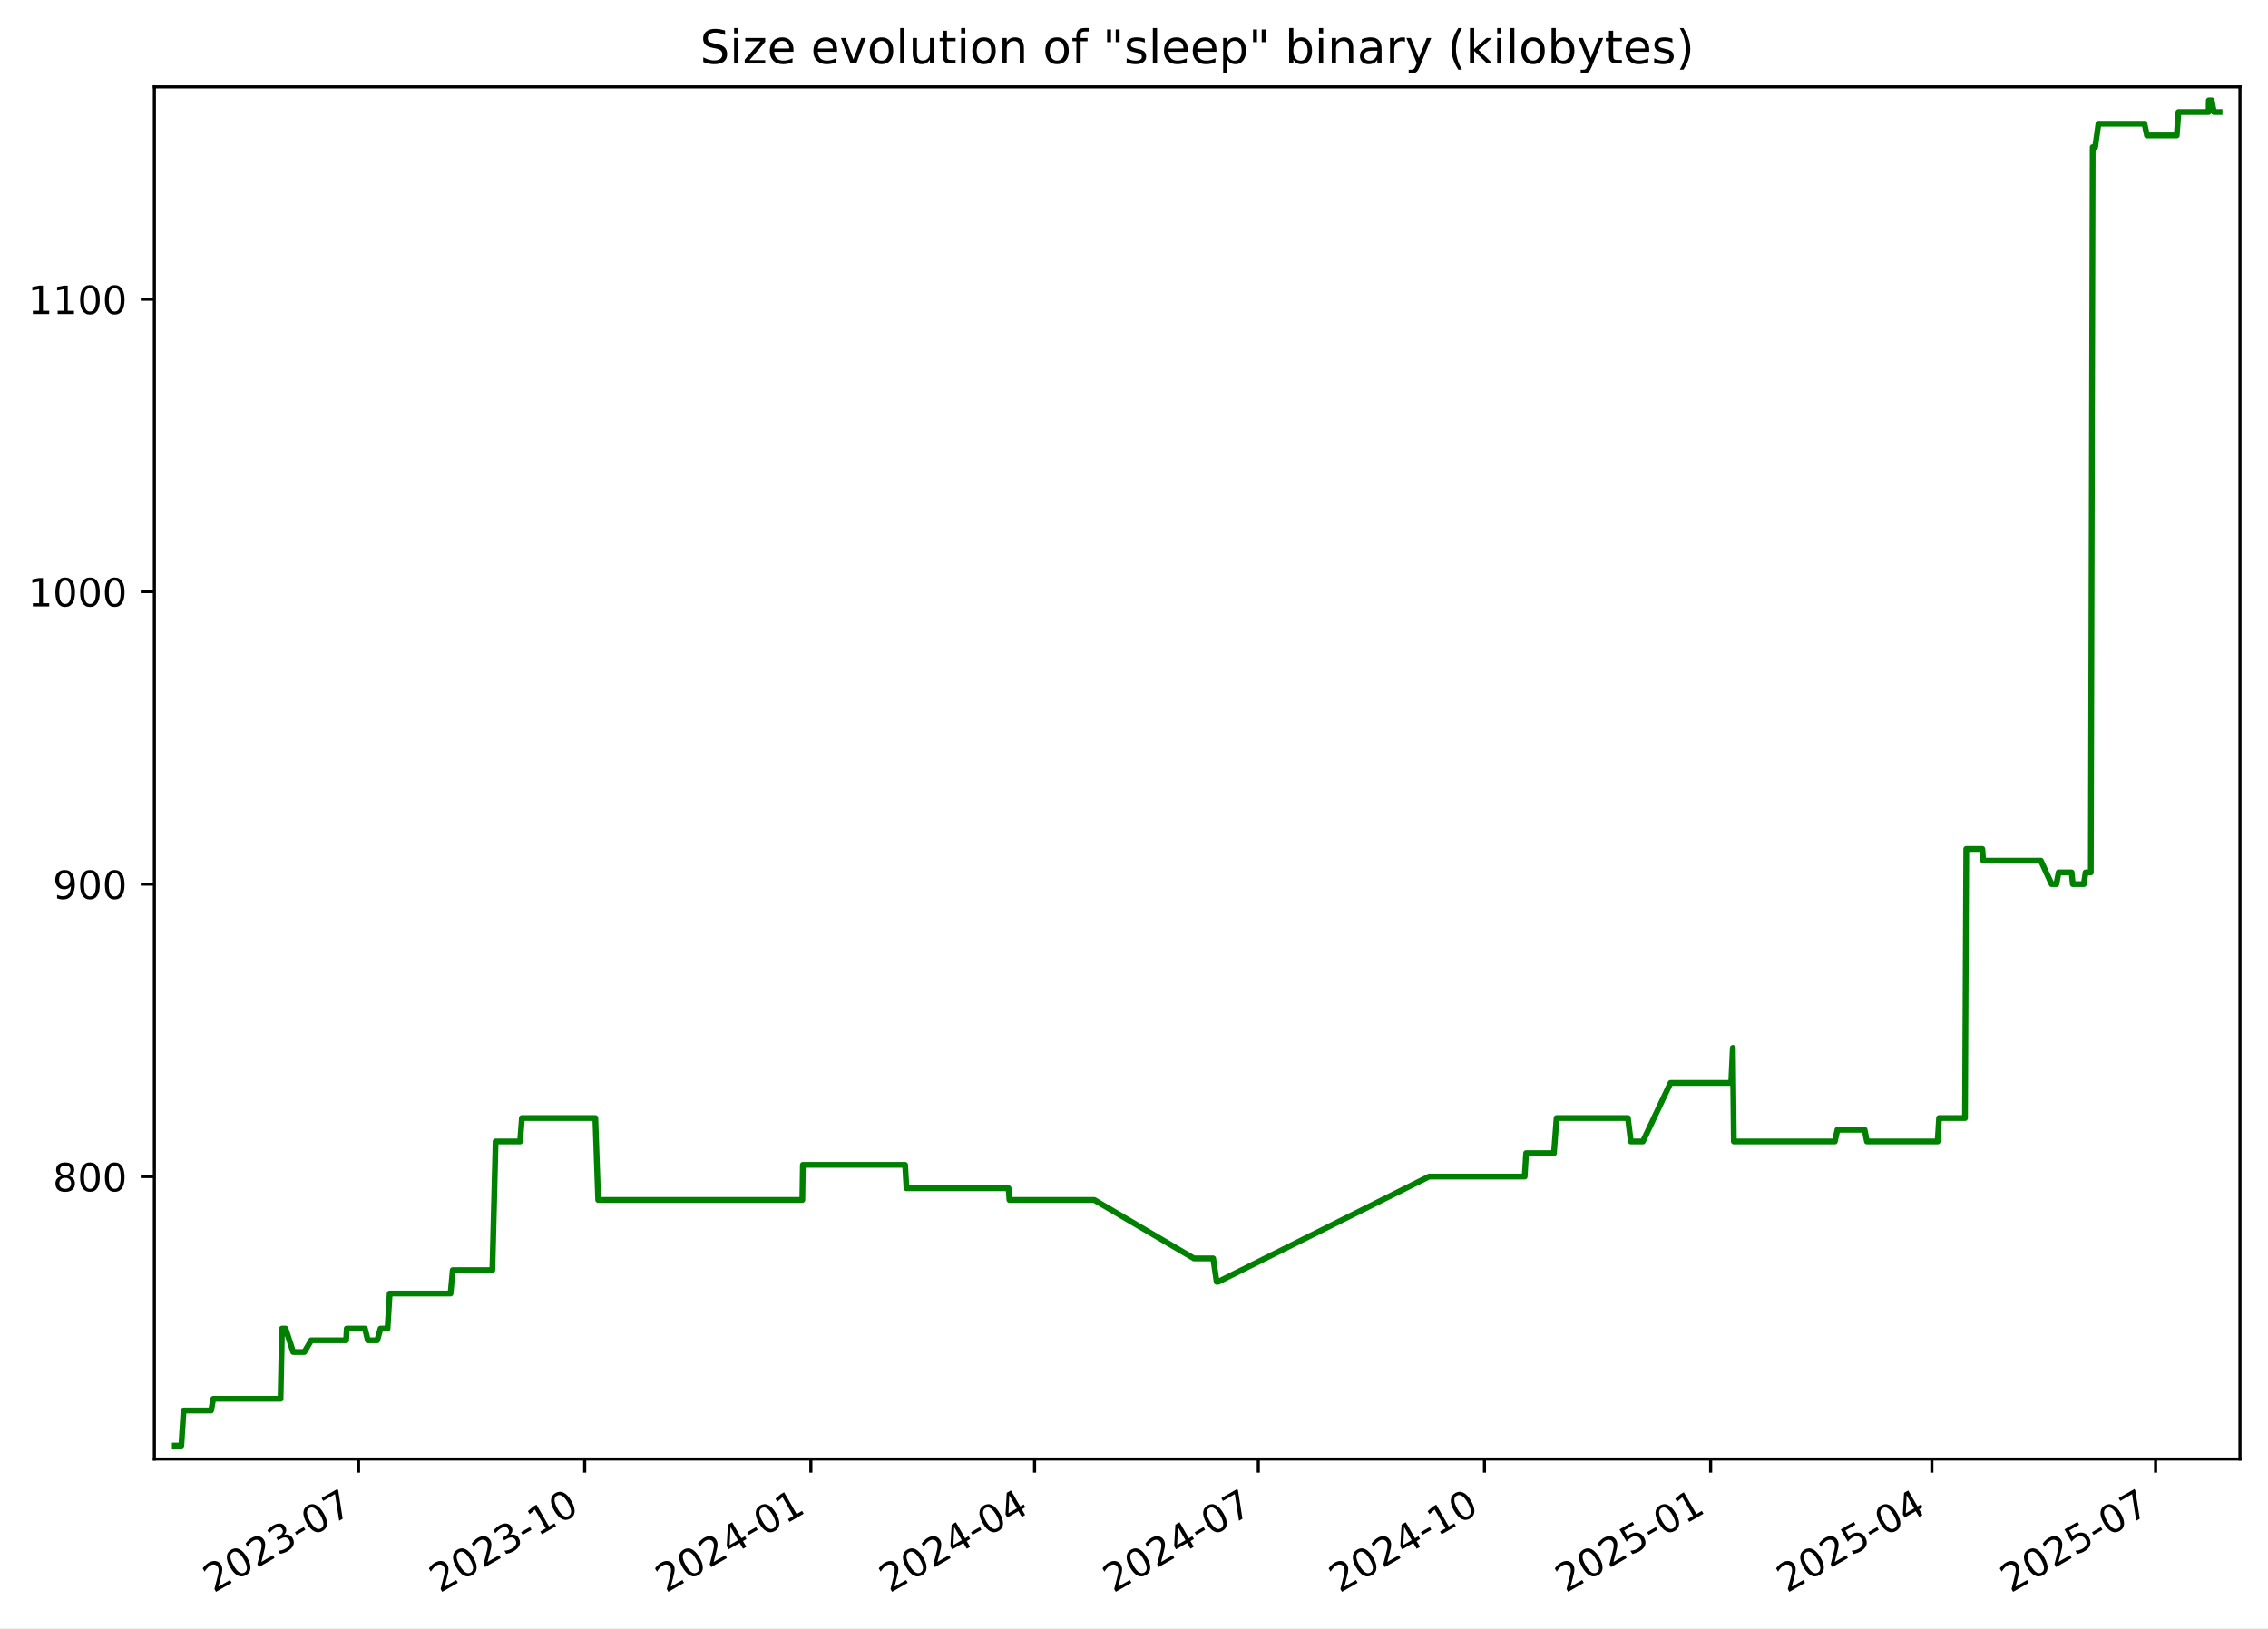
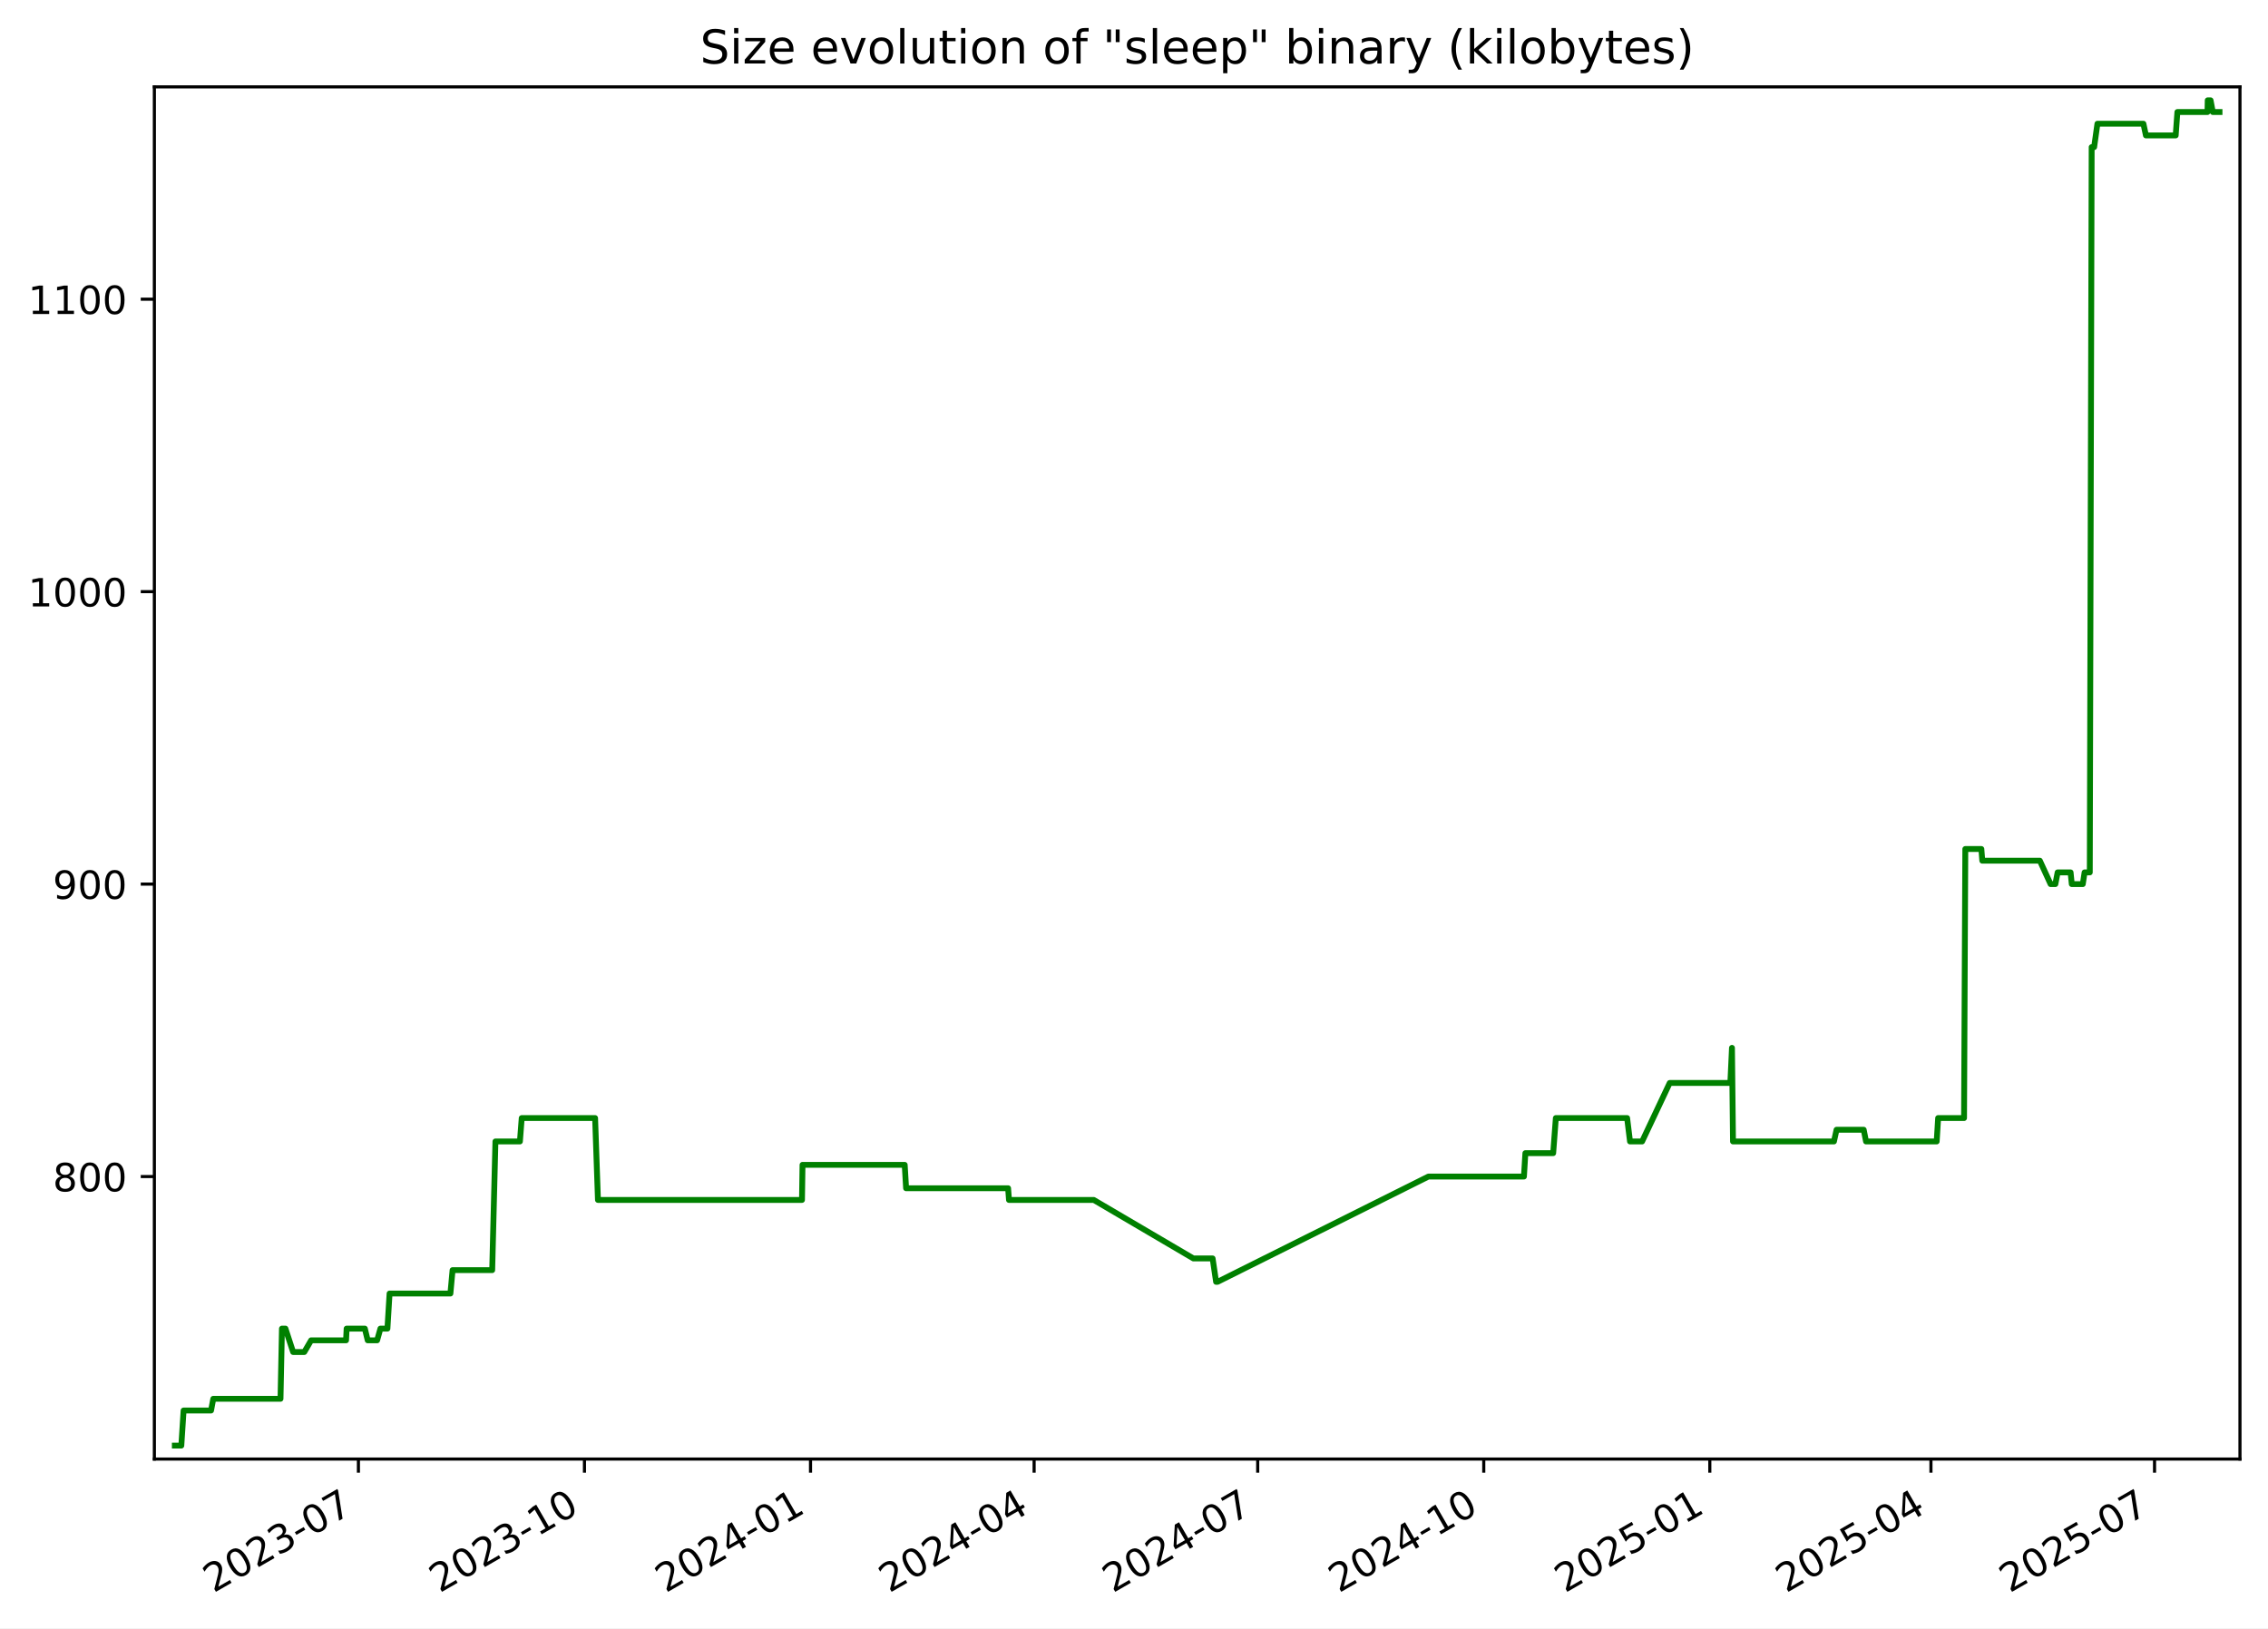
<svg xmlns="http://www.w3.org/2000/svg" xmlns:xlink="http://www.w3.org/1999/xlink" width="582.53pt" height="418.303pt" viewBox="0 0 582.53 418.303" version="1.1">
  <defs>
    <style type="text/css">*{stroke-linejoin: round; stroke-linecap: butt}</style>
  </defs>
  <g id="figure_1">
    <g id="patch_1">
      <path d="M -0 418.303  L 582.53 418.303  L 582.53 0  L -0 0  z " style="fill: #ffffff" />
    </g>
    <g id="axes_1">
      <g id="patch_2">
        <path d="M 39.65 374.83  L 575.33 374.83  L 575.33 22.318  L 39.65 22.318  z " style="fill: #ffffff" />
      </g>
      <g id="matplotlib.axis_1">
        <g id="xtick_1">
          <g id="line2d_1">
            <defs>
-               <path id="mbf05c1502e" d="M 0 0  L 0 3.5  " style="stroke: #000000; stroke-width: 0.8" />
+               <path id="m07ef9aa926" d="M 0 0  L 0 3.5  " style="stroke: #000000; stroke-width: 0.8" />
            </defs>
            <g>
-               <use xlink:href="#mbf05c1502e" x="92.083" y="374.83" style="stroke: #000000; stroke-width: 0.8" />
+               <use xlink:href="#m07ef9aa926" x="92.058" y="374.83" style="stroke: #000000; stroke-width: 0.8" />
            </g>
          </g>
          <g id="text_1">
-             <g transform="translate(54.85797 409.302) rotate(-30) scale(0.1 -0.1)">
+             <g transform="translate(54.83269 409.302) rotate(-30) scale(0.1 -0.1)">
              <defs>
                <path id="DejaVuSans-32" d="M 1228 531  L 3431 531  L 3431 0  L 469 0  L 469 531  Q 828 903 1448 1529  Q 2069 2156 2228 2338  Q 2531 2678 2651 2914  Q 2772 3150 2772 3378  Q 2772 3750 2511 3984  Q 2250 4219 1831 4219  Q 1534 4219 1204 4116  Q 875 4013 500 3803  L 500 4441  Q 881 4594 1212 4672  Q 1544 4750 1819 4750  Q 2544 4750 2975 4387  Q 3406 4025 3406 3419  Q 3406 3131 3298 2873  Q 3191 2616 2906 2266  Q 2828 2175 2409 1742  Q 1991 1309 1228 531  z " transform="scale(0.015625)" />
                <path id="DejaVuSans-30" d="M 2034 4250  Q 1547 4250 1301 3770  Q 1056 3291 1056 2328  Q 1056 1369 1301 889  Q 1547 409 2034 409  Q 2525 409 2770 889  Q 3016 1369 3016 2328  Q 3016 3291 2770 3770  Q 2525 4250 2034 4250  z M 2034 4750  Q 2819 4750 3233 4129  Q 3647 3509 3647 2328  Q 3647 1150 3233 529  Q 2819 -91 2034 -91  Q 1250 -91 836 529  Q 422 1150 422 2328  Q 422 3509 836 4129  Q 1250 4750 2034 4750  z " transform="scale(0.015625)" />
                <path id="DejaVuSans-33" d="M 2597 2516  Q 3050 2419 3304 2112  Q 3559 1806 3559 1356  Q 3559 666 3084 287  Q 2609 -91 1734 -91  Q 1441 -91 1130 -33  Q 819 25 488 141  L 488 750  Q 750 597 1062 519  Q 1375 441 1716 441  Q 2309 441 2620 675  Q 2931 909 2931 1356  Q 2931 1769 2642 2001  Q 2353 2234 1838 2234  L 1294 2234  L 1294 2753  L 1863 2753  Q 2328 2753 2575 2939  Q 2822 3125 2822 3475  Q 2822 3834 2567 4026  Q 2313 4219 1838 4219  Q 1578 4219 1281 4162  Q 984 4106 628 3988  L 628 4550  Q 988 4650 1302 4700  Q 1616 4750 1894 4750  Q 2613 4750 3031 4423  Q 3450 4097 3450 3541  Q 3450 3153 3228 2886  Q 3006 2619 2597 2516  z " transform="scale(0.015625)" />
                <path id="DejaVuSans-2d" d="M 313 2009  L 1997 2009  L 1997 1497  L 313 1497  L 313 2009  z " transform="scale(0.015625)" />
                <path id="DejaVuSans-37" d="M 525 4666  L 3525 4666  L 3525 4397  L 1831 0  L 1172 0  L 2766 4134  L 525 4134  L 525 4666  z " transform="scale(0.015625)" />
              </defs>
              <use xlink:href="#DejaVuSans-32" />
              <use xlink:href="#DejaVuSans-30" x="63.623" />
              <use xlink:href="#DejaVuSans-32" x="127.246" />
              <use xlink:href="#DejaVuSans-33" x="190.869" />
              <use xlink:href="#DejaVuSans-2d" x="254.492" />
              <use xlink:href="#DejaVuSans-30" x="290.576" />
              <use xlink:href="#DejaVuSans-37" x="354.199" />
            </g>
          </g>
        </g>
        <g id="xtick_2">
          <g id="line2d_2">
            <g>
-               <use xlink:href="#mbf05c1502e" x="150.175" y="374.83" style="stroke: #000000; stroke-width: 0.8" />
+               <use xlink:href="#m07ef9aa926" x="150.118" y="374.83" style="stroke: #000000; stroke-width: 0.8" />
            </g>
          </g>
          <g id="text_2">
-             <g transform="translate(112.9498 409.302) rotate(-30) scale(0.1 -0.1)">
+             <g transform="translate(112.8934 409.302) rotate(-30) scale(0.1 -0.1)">
              <defs>
                <path id="DejaVuSans-31" d="M 794 531  L 1825 531  L 1825 4091  L 703 3866  L 703 4441  L 1819 4666  L 2450 4666  L 2450 531  L 3481 531  L 3481 0  L 794 0  L 794 531  z " transform="scale(0.015625)" />
              </defs>
              <use xlink:href="#DejaVuSans-32" />
              <use xlink:href="#DejaVuSans-30" x="63.623" />
              <use xlink:href="#DejaVuSans-32" x="127.246" />
              <use xlink:href="#DejaVuSans-33" x="190.869" />
              <use xlink:href="#DejaVuSans-2d" x="254.492" />
              <use xlink:href="#DejaVuSans-31" x="290.576" />
              <use xlink:href="#DejaVuSans-30" x="354.199" />
            </g>
          </g>
        </g>
        <g id="xtick_3">
          <g id="line2d_3">
            <g>
-               <use xlink:href="#mbf05c1502e" x="208.266" y="374.83" style="stroke: #000000; stroke-width: 0.8" />
+               <use xlink:href="#m07ef9aa926" x="208.179" y="374.83" style="stroke: #000000; stroke-width: 0.8" />
            </g>
          </g>
          <g id="text_3">
-             <g transform="translate(171.0416 409.302) rotate(-30) scale(0.1 -0.1)">
+             <g transform="translate(170.9541 409.302) rotate(-30) scale(0.1 -0.1)">
              <defs>
                <path id="DejaVuSans-34" d="M 2419 4116  L 825 1625  L 2419 1625  L 2419 4116  z M 2253 4666  L 3047 4666  L 3047 1625  L 3713 1625  L 3713 1100  L 3047 1100  L 3047 0  L 2419 0  L 2419 1100  L 313 1100  L 313 1709  L 2253 4666  z " transform="scale(0.015625)" />
              </defs>
              <use xlink:href="#DejaVuSans-32" />
              <use xlink:href="#DejaVuSans-30" x="63.623" />
              <use xlink:href="#DejaVuSans-32" x="127.246" />
              <use xlink:href="#DejaVuSans-34" x="190.869" />
              <use xlink:href="#DejaVuSans-2d" x="254.492" />
              <use xlink:href="#DejaVuSans-30" x="290.576" />
              <use xlink:href="#DejaVuSans-31" x="354.199" />
            </g>
          </g>
        </g>
        <g id="xtick_4">
          <g id="line2d_4">
            <g>
-               <use xlink:href="#mbf05c1502e" x="265.727" y="374.83" style="stroke: #000000; stroke-width: 0.8" />
+               <use xlink:href="#m07ef9aa926" x="265.609" y="374.83" style="stroke: #000000; stroke-width: 0.8" />
            </g>
          </g>
          <g id="text_4">
-             <g transform="translate(228.502 409.302) rotate(-30) scale(0.1 -0.1)">
+             <g transform="translate(228.3837 409.302) rotate(-30) scale(0.1 -0.1)">
              <use xlink:href="#DejaVuSans-32" />
              <use xlink:href="#DejaVuSans-30" x="63.623" />
              <use xlink:href="#DejaVuSans-32" x="127.246" />
              <use xlink:href="#DejaVuSans-34" x="190.869" />
              <use xlink:href="#DejaVuSans-2d" x="254.492" />
              <use xlink:href="#DejaVuSans-30" x="290.576" />
              <use xlink:href="#DejaVuSans-34" x="354.199" />
            </g>
          </g>
        </g>
        <g id="xtick_5">
          <g id="line2d_5">
            <g>
-               <use xlink:href="#mbf05c1502e" x="323.187" y="374.83" style="stroke: #000000; stroke-width: 0.8" />
+               <use xlink:href="#m07ef9aa926" x="323.038" y="374.83" style="stroke: #000000; stroke-width: 0.8" />
            </g>
          </g>
          <g id="text_5">
-             <g transform="translate(285.9624 409.302) rotate(-30) scale(0.1 -0.1)">
+             <g transform="translate(285.8133 409.302) rotate(-30) scale(0.1 -0.1)">
              <use xlink:href="#DejaVuSans-32" />
              <use xlink:href="#DejaVuSans-30" x="63.623" />
              <use xlink:href="#DejaVuSans-32" x="127.246" />
              <use xlink:href="#DejaVuSans-34" x="190.869" />
              <use xlink:href="#DejaVuSans-2d" x="254.492" />
              <use xlink:href="#DejaVuSans-30" x="290.576" />
              <use xlink:href="#DejaVuSans-37" x="354.199" />
            </g>
          </g>
        </g>
        <g id="xtick_6">
          <g id="line2d_6">
            <g>
-               <use xlink:href="#mbf05c1502e" x="381.279" y="374.83" style="stroke: #000000; stroke-width: 0.8" />
+               <use xlink:href="#m07ef9aa926" x="381.099" y="374.83" style="stroke: #000000; stroke-width: 0.8" />
            </g>
          </g>
          <g id="text_6">
-             <g transform="translate(344.0542 409.302) rotate(-30) scale(0.1 -0.1)">
+             <g transform="translate(343.874 409.302) rotate(-30) scale(0.1 -0.1)">
              <use xlink:href="#DejaVuSans-32" />
              <use xlink:href="#DejaVuSans-30" x="63.623" />
              <use xlink:href="#DejaVuSans-32" x="127.246" />
              <use xlink:href="#DejaVuSans-34" x="190.869" />
              <use xlink:href="#DejaVuSans-2d" x="254.492" />
              <use xlink:href="#DejaVuSans-31" x="290.576" />
              <use xlink:href="#DejaVuSans-30" x="354.199" />
            </g>
          </g>
        </g>
        <g id="xtick_7">
          <g id="line2d_7">
            <g>
-               <use xlink:href="#mbf05c1502e" x="439.371" y="374.83" style="stroke: #000000; stroke-width: 0.8" />
+               <use xlink:href="#m07ef9aa926" x="439.16" y="374.83" style="stroke: #000000; stroke-width: 0.8" />
            </g>
          </g>
          <g id="text_7">
-             <g transform="translate(402.146 409.302) rotate(-30) scale(0.1 -0.1)">
+             <g transform="translate(401.9347 409.302) rotate(-30) scale(0.1 -0.1)">
              <defs>
                <path id="DejaVuSans-35" d="M 691 4666  L 3169 4666  L 3169 4134  L 1269 4134  L 1269 2991  Q 1406 3038 1543 3061  Q 1681 3084 1819 3084  Q 2600 3084 3056 2656  Q 3513 2228 3513 1497  Q 3513 744 3044 326  Q 2575 -91 1722 -91  Q 1428 -91 1123 -41  Q 819 9 494 109  L 494 744  Q 775 591 1075 516  Q 1375 441 1709 441  Q 2250 441 2565 725  Q 2881 1009 2881 1497  Q 2881 1984 2565 2268  Q 2250 2553 1709 2553  Q 1456 2553 1204 2497  Q 953 2441 691 2322  L 691 4666  z " transform="scale(0.015625)" />
              </defs>
              <use xlink:href="#DejaVuSans-32" />
              <use xlink:href="#DejaVuSans-30" x="63.623" />
              <use xlink:href="#DejaVuSans-32" x="127.246" />
              <use xlink:href="#DejaVuSans-35" x="190.869" />
              <use xlink:href="#DejaVuSans-2d" x="254.492" />
              <use xlink:href="#DejaVuSans-30" x="290.576" />
              <use xlink:href="#DejaVuSans-31" x="354.199" />
            </g>
          </g>
        </g>
        <g id="xtick_8">
          <g id="line2d_8">
            <g>
-               <use xlink:href="#mbf05c1502e" x="496.2" y="374.83" style="stroke: #000000; stroke-width: 0.8" />
+               <use xlink:href="#m07ef9aa926" x="495.958" y="374.83" style="stroke: #000000; stroke-width: 0.8" />
            </g>
          </g>
          <g id="text_8">
-             <g transform="translate(458.9749 409.302) rotate(-30) scale(0.1 -0.1)">
+             <g transform="translate(458.7332 409.302) rotate(-30) scale(0.1 -0.1)">
              <use xlink:href="#DejaVuSans-32" />
              <use xlink:href="#DejaVuSans-30" x="63.623" />
              <use xlink:href="#DejaVuSans-32" x="127.246" />
              <use xlink:href="#DejaVuSans-35" x="190.869" />
              <use xlink:href="#DejaVuSans-2d" x="254.492" />
              <use xlink:href="#DejaVuSans-30" x="290.576" />
              <use xlink:href="#DejaVuSans-34" x="354.199" />
            </g>
          </g>
        </g>
        <g id="xtick_9">
          <g id="line2d_9">
            <g>
-               <use xlink:href="#mbf05c1502e" x="553.66" y="374.83" style="stroke: #000000; stroke-width: 0.8" />
+               <use xlink:href="#m07ef9aa926" x="553.388" y="374.83" style="stroke: #000000; stroke-width: 0.8" />
            </g>
          </g>
          <g id="text_9">
-             <g transform="translate(516.4353 409.302) rotate(-30) scale(0.1 -0.1)">
+             <g transform="translate(516.1628 409.302) rotate(-30) scale(0.1 -0.1)">
              <use xlink:href="#DejaVuSans-32" />
              <use xlink:href="#DejaVuSans-30" x="63.623" />
              <use xlink:href="#DejaVuSans-32" x="127.246" />
              <use xlink:href="#DejaVuSans-35" x="190.869" />
              <use xlink:href="#DejaVuSans-2d" x="254.492" />
              <use xlink:href="#DejaVuSans-30" x="290.576" />
              <use xlink:href="#DejaVuSans-37" x="354.199" />
            </g>
          </g>
        </g>
      </g>
      <g id="matplotlib.axis_2">
        <g id="ytick_1">
          <g id="line2d_10">
            <defs>
-               <path id="me93345cfcd" d="M 0 0  L -3.5 0  " style="stroke: #000000; stroke-width: 0.8" />
+               <path id="m3dc98c9361" d="M 0 0  L -3.5 0  " style="stroke: #000000; stroke-width: 0.8" />
            </defs>
            <g>
-               <use xlink:href="#me93345cfcd" x="39.65" y="302.254" style="stroke: #000000; stroke-width: 0.8" />
+               <use xlink:href="#m3dc98c9361" x="39.65" y="302.254" style="stroke: #000000; stroke-width: 0.8" />
            </g>
          </g>
          <g id="text_10">
            <g transform="translate(13.5625 306.0533) scale(0.1 -0.1)">
              <defs>
                <path id="DejaVuSans-38" d="M 2034 2216  Q 1584 2216 1326 1975  Q 1069 1734 1069 1313  Q 1069 891 1326 650  Q 1584 409 2034 409  Q 2484 409 2743 651  Q 3003 894 3003 1313  Q 3003 1734 2745 1975  Q 2488 2216 2034 2216  z M 1403 2484  Q 997 2584 770 2862  Q 544 3141 544 3541  Q 544 4100 942 4425  Q 1341 4750 2034 4750  Q 2731 4750 3128 4425  Q 3525 4100 3525 3541  Q 3525 3141 3298 2862  Q 3072 2584 2669 2484  Q 3125 2378 3379 2068  Q 3634 1759 3634 1313  Q 3634 634 3220 271  Q 2806 -91 2034 -91  Q 1263 -91 848 271  Q 434 634 434 1313  Q 434 1759 690 2068  Q 947 2378 1403 2484  z M 1172 3481  Q 1172 3119 1398 2916  Q 1625 2713 2034 2713  Q 2441 2713 2670 2916  Q 2900 3119 2900 3481  Q 2900 3844 2670 4047  Q 2441 4250 2034 4250  Q 1625 4250 1398 4047  Q 1172 3844 1172 3481  z " transform="scale(0.015625)" />
              </defs>
              <use xlink:href="#DejaVuSans-38" />
              <use xlink:href="#DejaVuSans-30" x="63.623" />
              <use xlink:href="#DejaVuSans-30" x="127.246" />
            </g>
          </g>
        </g>
        <g id="ytick_2">
          <g id="line2d_11">
            <g>
-               <use xlink:href="#me93345cfcd" x="39.65" y="227.124" style="stroke: #000000; stroke-width: 0.8" />
+               <use xlink:href="#m3dc98c9361" x="39.65" y="227.124" style="stroke: #000000; stroke-width: 0.8" />
            </g>
          </g>
          <g id="text_11">
            <g transform="translate(13.5625 230.9229) scale(0.1 -0.1)">
              <defs>
                <path id="DejaVuSans-39" d="M 703 97  L 703 672  Q 941 559 1184 500  Q 1428 441 1663 441  Q 2288 441 2617 861  Q 2947 1281 2994 2138  Q 2813 1869 2534 1725  Q 2256 1581 1919 1581  Q 1219 1581 811 2004  Q 403 2428 403 3163  Q 403 3881 828 4315  Q 1253 4750 1959 4750  Q 2769 4750 3195 4129  Q 3622 3509 3622 2328  Q 3622 1225 3098 567  Q 2575 -91 1691 -91  Q 1453 -91 1209 -44  Q 966 3 703 97  z M 1959 2075  Q 2384 2075 2632 2365  Q 2881 2656 2881 3163  Q 2881 3666 2632 3958  Q 2384 4250 1959 4250  Q 1534 4250 1286 3958  Q 1038 3666 1038 3163  Q 1038 2656 1286 2365  Q 1534 2075 1959 2075  z " transform="scale(0.015625)" />
              </defs>
              <use xlink:href="#DejaVuSans-39" />
              <use xlink:href="#DejaVuSans-30" x="63.623" />
              <use xlink:href="#DejaVuSans-30" x="127.246" />
            </g>
          </g>
        </g>
        <g id="ytick_3">
          <g id="line2d_12">
            <g>
-               <use xlink:href="#me93345cfcd" x="39.65" y="151.993" style="stroke: #000000; stroke-width: 0.8" />
+               <use xlink:href="#m3dc98c9361" x="39.65" y="151.993" style="stroke: #000000; stroke-width: 0.8" />
            </g>
          </g>
          <g id="text_12">
            <g transform="translate(7.2 155.7925) scale(0.1 -0.1)">
              <use xlink:href="#DejaVuSans-31" />
              <use xlink:href="#DejaVuSans-30" x="63.623" />
              <use xlink:href="#DejaVuSans-30" x="127.246" />
              <use xlink:href="#DejaVuSans-30" x="190.869" />
            </g>
          </g>
        </g>
        <g id="ytick_4">
          <g id="line2d_13">
            <g>
-               <use xlink:href="#me93345cfcd" x="39.65" y="76.863" style="stroke: #000000; stroke-width: 0.8" />
+               <use xlink:href="#m3dc98c9361" x="39.65" y="76.863" style="stroke: #000000; stroke-width: 0.8" />
            </g>
          </g>
          <g id="text_13">
            <g transform="translate(7.2 80.66204) scale(0.1 -0.1)">
              <use xlink:href="#DejaVuSans-31" />
              <use xlink:href="#DejaVuSans-31" x="63.623" />
              <use xlink:href="#DejaVuSans-30" x="127.246" />
              <use xlink:href="#DejaVuSans-30" x="190.869" />
            </g>
          </g>
        </g>
      </g>
      <g id="line2d_14">
-         <path d="M 44.902 371.374  L 46.573 371.374  L 47.158 362.358  L 54.215 362.358  L 54.783 359.353  L 72.062 359.353  L 72.432 341.322  L 73.334 341.322  L 75.302 347.332  L 78.178 347.332  L 79.932 344.327  L 88.91 344.327  L 89.054 341.322  L 93.738 341.322  L 94.47 344.327  L 96.89 344.327  L 97.737 341.322  L 99.54 341.322  L 100.09 332.306  L 115.724 332.306  L 116.279 326.296  L 126.463 326.296  L 127.295 293.238  L 133.587 293.238  L 134.051 287.228  L 152.909 287.228  L 153.641 308.265  L 206.075 308.265  L 206.211 299.249  L 232.473 299.249  L 232.827 305.259  L 259.046 305.259  L 259.27 308.265  L 281.059 308.265  L 306.651 323.291  L 311.604 323.291  L 312.493 329.301  L 312.878 329.301  L 367.062 302.254  L 391.607 302.254  L 391.975 296.244  L 399.122 296.244  L 399.805 287.228  L 418.124 287.228  L 418.866 293.238  L 421.974 293.238  L 429.067 278.212  L 444.647 278.212  L 445.068 269.197  L 445.333 293.238  L 471.276 293.238  L 471.939 290.233  L 478.922 290.233  L 479.516 293.238  L 497.677 293.238  L 498.049 287.228  L 504.709 287.228  L 505.03 218.108  L 509.155 218.108  L 509.394 221.113  L 524.187 221.113  L 526.946 227.124  L 528.176 227.124  L 528.756 224.118  L 532.09 224.118  L 532.393 227.124  L 535.225 227.124  L 535.682 224.118  L 537.022 224.118  L 537.502 37.795  L 538.139 37.795  L 538.982 31.785  L 550.801 31.785  L 551.446 34.79  L 559.098 34.79  L 559.532 28.779  L 567.267 28.779  L 567.328 25.774  L 568.064 25.774  L 568.63 28.779  L 570.078 28.779  L 570.078 28.779  " clip-path="url(#p0281ed3ea9)" style="fill: none; stroke: #008000; stroke-width: 1.5; stroke-linecap: square" />
+         <path d="M 44.902 371.374  L 46.572 371.374  L 47.157 362.358  L 54.21 362.358  L 54.778 359.353  L 72.047 359.353  L 72.417 341.322  L 73.319 341.322  L 75.286 347.332  L 78.16 347.332  L 79.913 344.327  L 88.887 344.327  L 89.03 341.322  L 93.712 341.322  L 94.444 344.327  L 96.862 344.327  L 97.709 341.322  L 99.51 341.322  L 100.06 332.306  L 115.686 332.306  L 116.24 326.296  L 126.42 326.296  L 127.251 293.238  L 133.54 293.238  L 134.003 287.228  L 152.851 287.228  L 153.583 308.265  L 205.989 308.265  L 206.125 299.249  L 232.372 299.249  L 232.727 305.259  L 258.931 305.259  L 259.155 308.265  L 280.932 308.265  L 306.511 323.291  L 311.461 323.291  L 312.35 329.301  L 312.734 329.301  L 366.89 302.254  L 391.421 302.254  L 391.789 296.244  L 398.933 296.244  L 399.615 287.228  L 417.924 287.228  L 418.665 293.238  L 421.772 293.238  L 428.861 278.212  L 444.433 278.212  L 444.853 269.197  L 445.118 293.238  L 471.048 293.238  L 471.71 290.233  L 478.69 290.233  L 479.284 293.238  L 497.434 293.238  L 497.806 287.228  L 504.463 287.228  L 504.784 218.108  L 508.907 218.108  L 509.145 221.113  L 523.93 221.113  L 526.688 227.124  L 527.917 227.124  L 528.497 224.118  L 531.829 224.118  L 532.132 227.124  L 534.962 227.124  L 535.419 224.118  L 536.759 224.118  L 537.238 37.795  L 537.875 37.795  L 538.718 31.785  L 550.53 31.785  L 551.174 34.79  L 558.823 34.79  L 559.256 28.779  L 566.988 28.779  L 567.048 25.774  L 567.784 25.774  L 568.35 28.779  L 570.078 28.779  L 570.078 28.779  " clip-path="url(#paa9869b885)" style="fill: none; stroke: #008000; stroke-width: 1.5; stroke-linecap: square" />
      </g>
      <g id="patch_3">
        <path d="M 39.65 374.83  L 39.65 22.318  " style="fill: none; stroke: #000000; stroke-width: 0.8; stroke-linejoin: miter; stroke-linecap: square" />
      </g>
      <g id="patch_4">
        <path d="M 575.33 374.83  L 575.33 22.318  " style="fill: none; stroke: #000000; stroke-width: 0.8; stroke-linejoin: miter; stroke-linecap: square" />
      </g>
      <g id="patch_5">
        <path d="M 39.65 374.83  L 575.33 374.83  " style="fill: none; stroke: #000000; stroke-width: 0.8; stroke-linejoin: miter; stroke-linecap: square" />
      </g>
      <g id="patch_6">
        <path d="M 39.65 22.318  L 575.33 22.318  " style="fill: none; stroke: #000000; stroke-width: 0.8; stroke-linejoin: miter; stroke-linecap: square" />
      </g>
      <g id="text_14">
        <g transform="translate(179.8091 16.31812) scale(0.12 -0.12)">
          <defs>
            <path id="DejaVuSans-53" d="M 3425 4513  L 3425 3897  Q 3066 4069 2747 4153  Q 2428 4238 2131 4238  Q 1616 4238 1336 4038  Q 1056 3838 1056 3469  Q 1056 3159 1242 3001  Q 1428 2844 1947 2747  L 2328 2669  Q 3034 2534 3370 2195  Q 3706 1856 3706 1288  Q 3706 609 3251 259  Q 2797 -91 1919 -91  Q 1588 -91 1214 -16  Q 841 59 441 206  L 441 856  Q 825 641 1194 531  Q 1563 422 1919 422  Q 2459 422 2753 634  Q 3047 847 3047 1241  Q 3047 1584 2836 1778  Q 2625 1972 2144 2069  L 1759 2144  Q 1053 2284 737 2584  Q 422 2884 422 3419  Q 422 4038 858 4394  Q 1294 4750 2059 4750  Q 2388 4750 2728 4690  Q 3069 4631 3425 4513  z " transform="scale(0.015625)" />
            <path id="DejaVuSans-69" d="M 603 3500  L 1178 3500  L 1178 0  L 603 0  L 603 3500  z M 603 4863  L 1178 4863  L 1178 4134  L 603 4134  L 603 4863  z " transform="scale(0.015625)" />
            <path id="DejaVuSans-7a" d="M 353 3500  L 3084 3500  L 3084 2975  L 922 459  L 3084 459  L 3084 0  L 275 0  L 275 525  L 2438 3041  L 353 3041  L 353 3500  z " transform="scale(0.015625)" />
            <path id="DejaVuSans-65" d="M 3597 1894  L 3597 1613  L 953 1613  Q 991 1019 1311 708  Q 1631 397 2203 397  Q 2534 397 2845 478  Q 3156 559 3463 722  L 3463 178  Q 3153 47 2828 -22  Q 2503 -91 2169 -91  Q 1331 -91 842 396  Q 353 884 353 1716  Q 353 2575 817 3079  Q 1281 3584 2069 3584  Q 2775 3584 3186 3129  Q 3597 2675 3597 1894  z M 3022 2063  Q 3016 2534 2758 2815  Q 2500 3097 2075 3097  Q 1594 3097 1305 2825  Q 1016 2553 972 2059  L 3022 2063  z " transform="scale(0.015625)" />
            <path id="DejaVuSans-20" transform="scale(0.015625)" />
            <path id="DejaVuSans-76" d="M 191 3500  L 800 3500  L 1894 563  L 2988 3500  L 3597 3500  L 2284 0  L 1503 0  L 191 3500  z " transform="scale(0.015625)" />
            <path id="DejaVuSans-6f" d="M 1959 3097  Q 1497 3097 1228 2736  Q 959 2375 959 1747  Q 959 1119 1226 758  Q 1494 397 1959 397  Q 2419 397 2687 759  Q 2956 1122 2956 1747  Q 2956 2369 2687 2733  Q 2419 3097 1959 3097  z M 1959 3584  Q 2709 3584 3137 3096  Q 3566 2609 3566 1747  Q 3566 888 3137 398  Q 2709 -91 1959 -91  Q 1206 -91 779 398  Q 353 888 353 1747  Q 353 2609 779 3096  Q 1206 3584 1959 3584  z " transform="scale(0.015625)" />
            <path id="DejaVuSans-6c" d="M 603 4863  L 1178 4863  L 1178 0  L 603 0  L 603 4863  z " transform="scale(0.015625)" />
            <path id="DejaVuSans-75" d="M 544 1381  L 544 3500  L 1119 3500  L 1119 1403  Q 1119 906 1312 657  Q 1506 409 1894 409  Q 2359 409 2629 706  Q 2900 1003 2900 1516  L 2900 3500  L 3475 3500  L 3475 0  L 2900 0  L 2900 538  Q 2691 219 2414 64  Q 2138 -91 1772 -91  Q 1169 -91 856 284  Q 544 659 544 1381  z M 1991 3584  L 1991 3584  z " transform="scale(0.015625)" />
            <path id="DejaVuSans-74" d="M 1172 4494  L 1172 3500  L 2356 3500  L 2356 3053  L 1172 3053  L 1172 1153  Q 1172 725 1289 603  Q 1406 481 1766 481  L 2356 481  L 2356 0  L 1766 0  Q 1100 0 847 248  Q 594 497 594 1153  L 594 3053  L 172 3053  L 172 3500  L 594 3500  L 594 4494  L 1172 4494  z " transform="scale(0.015625)" />
            <path id="DejaVuSans-6e" d="M 3513 2113  L 3513 0  L 2938 0  L 2938 2094  Q 2938 2591 2744 2837  Q 2550 3084 2163 3084  Q 1697 3084 1428 2787  Q 1159 2491 1159 1978  L 1159 0  L 581 0  L 581 3500  L 1159 3500  L 1159 2956  Q 1366 3272 1645 3428  Q 1925 3584 2291 3584  Q 2894 3584 3203 3211  Q 3513 2838 3513 2113  z " transform="scale(0.015625)" />
            <path id="DejaVuSans-66" d="M 2375 4863  L 2375 4384  L 1825 4384  Q 1516 4384 1395 4259  Q 1275 4134 1275 3809  L 1275 3500  L 2222 3500  L 2222 3053  L 1275 3053  L 1275 0  L 697 0  L 697 3053  L 147 3053  L 147 3500  L 697 3500  L 697 3744  Q 697 4328 969 4595  Q 1241 4863 1831 4863  L 2375 4863  z " transform="scale(0.015625)" />
            <path id="DejaVuSans-22" d="M 1147 4666  L 1147 2931  L 616 2931  L 616 4666  L 1147 4666  z M 2328 4666  L 2328 2931  L 1797 2931  L 1797 4666  L 2328 4666  z " transform="scale(0.015625)" />
            <path id="DejaVuSans-73" d="M 2834 3397  L 2834 2853  Q 2591 2978 2328 3040  Q 2066 3103 1784 3103  Q 1356 3103 1142 2972  Q 928 2841 928 2578  Q 928 2378 1081 2264  Q 1234 2150 1697 2047  L 1894 2003  Q 2506 1872 2764 1633  Q 3022 1394 3022 966  Q 3022 478 2636 193  Q 2250 -91 1575 -91  Q 1294 -91 989 -36  Q 684 19 347 128  L 347 722  Q 666 556 975 473  Q 1284 391 1588 391  Q 1994 391 2212 530  Q 2431 669 2431 922  Q 2431 1156 2273 1281  Q 2116 1406 1581 1522  L 1381 1569  Q 847 1681 609 1914  Q 372 2147 372 2553  Q 372 3047 722 3315  Q 1072 3584 1716 3584  Q 2034 3584 2315 3537  Q 2597 3491 2834 3397  z " transform="scale(0.015625)" />
            <path id="DejaVuSans-70" d="M 1159 525  L 1159 -1331  L 581 -1331  L 581 3500  L 1159 3500  L 1159 2969  Q 1341 3281 1617 3432  Q 1894 3584 2278 3584  Q 2916 3584 3314 3078  Q 3713 2572 3713 1747  Q 3713 922 3314 415  Q 2916 -91 2278 -91  Q 1894 -91 1617 61  Q 1341 213 1159 525  z M 3116 1747  Q 3116 2381 2855 2742  Q 2594 3103 2138 3103  Q 1681 3103 1420 2742  Q 1159 2381 1159 1747  Q 1159 1113 1420 752  Q 1681 391 2138 391  Q 2594 391 2855 752  Q 3116 1113 3116 1747  z " transform="scale(0.015625)" />
            <path id="DejaVuSans-62" d="M 3116 1747  Q 3116 2381 2855 2742  Q 2594 3103 2138 3103  Q 1681 3103 1420 2742  Q 1159 2381 1159 1747  Q 1159 1113 1420 752  Q 1681 391 2138 391  Q 2594 391 2855 752  Q 3116 1113 3116 1747  z M 1159 2969  Q 1341 3281 1617 3432  Q 1894 3584 2278 3584  Q 2916 3584 3314 3078  Q 3713 2572 3713 1747  Q 3713 922 3314 415  Q 2916 -91 2278 -91  Q 1894 -91 1617 61  Q 1341 213 1159 525  L 1159 0  L 581 0  L 581 4863  L 1159 4863  L 1159 2969  z " transform="scale(0.015625)" />
            <path id="DejaVuSans-61" d="M 2194 1759  Q 1497 1759 1228 1600  Q 959 1441 959 1056  Q 959 750 1161 570  Q 1363 391 1709 391  Q 2188 391 2477 730  Q 2766 1069 2766 1631  L 2766 1759  L 2194 1759  z M 3341 1997  L 3341 0  L 2766 0  L 2766 531  Q 2569 213 2275 61  Q 1981 -91 1556 -91  Q 1019 -91 701 211  Q 384 513 384 1019  Q 384 1609 779 1909  Q 1175 2209 1959 2209  L 2766 2209  L 2766 2266  Q 2766 2663 2505 2880  Q 2244 3097 1772 3097  Q 1472 3097 1187 3025  Q 903 2953 641 2809  L 641 3341  Q 956 3463 1253 3523  Q 1550 3584 1831 3584  Q 2591 3584 2966 3190  Q 3341 2797 3341 1997  z " transform="scale(0.015625)" />
            <path id="DejaVuSans-72" d="M 2631 2963  Q 2534 3019 2420 3045  Q 2306 3072 2169 3072  Q 1681 3072 1420 2755  Q 1159 2438 1159 1844  L 1159 0  L 581 0  L 581 3500  L 1159 3500  L 1159 2956  Q 1341 3275 1631 3429  Q 1922 3584 2338 3584  Q 2397 3584 2469 3576  Q 2541 3569 2628 3553  L 2631 2963  z " transform="scale(0.015625)" />
            <path id="DejaVuSans-79" d="M 2059 -325  Q 1816 -950 1584 -1140  Q 1353 -1331 966 -1331  L 506 -1331  L 506 -850  L 844 -850  Q 1081 -850 1212 -737  Q 1344 -625 1503 -206  L 1606 56  L 191 3500  L 800 3500  L 1894 763  L 2988 3500  L 3597 3500  L 2059 -325  z " transform="scale(0.015625)" />
            <path id="DejaVuSans-28" d="M 1984 4856  Q 1566 4138 1362 3434  Q 1159 2731 1159 2009  Q 1159 1288 1364 580  Q 1569 -128 1984 -844  L 1484 -844  Q 1016 -109 783 600  Q 550 1309 550 2009  Q 550 2706 781 3412  Q 1013 4119 1484 4856  L 1984 4856  z " transform="scale(0.015625)" />
            <path id="DejaVuSans-6b" d="M 581 4863  L 1159 4863  L 1159 1991  L 2875 3500  L 3609 3500  L 1753 1863  L 3688 0  L 2938 0  L 1159 1709  L 1159 0  L 581 0  L 581 4863  z " transform="scale(0.015625)" />
            <path id="DejaVuSans-29" d="M 513 4856  L 1013 4856  Q 1481 4119 1714 3412  Q 1947 2706 1947 2009  Q 1947 1309 1714 600  Q 1481 -109 1013 -844  L 513 -844  Q 928 -128 1133 580  Q 1338 1288 1338 2009  Q 1338 2731 1133 3434  Q 928 4138 513 4856  z " transform="scale(0.015625)" />
          </defs>
          <use xlink:href="#DejaVuSans-53" />
          <use xlink:href="#DejaVuSans-69" x="63.477" />
          <use xlink:href="#DejaVuSans-7a" x="91.26" />
          <use xlink:href="#DejaVuSans-65" x="143.75" />
          <use xlink:href="#DejaVuSans-20" x="205.273" />
          <use xlink:href="#DejaVuSans-65" x="237.061" />
          <use xlink:href="#DejaVuSans-76" x="298.584" />
          <use xlink:href="#DejaVuSans-6f" x="357.764" />
          <use xlink:href="#DejaVuSans-6c" x="418.945" />
          <use xlink:href="#DejaVuSans-75" x="446.729" />
          <use xlink:href="#DejaVuSans-74" x="510.107" />
          <use xlink:href="#DejaVuSans-69" x="549.316" />
          <use xlink:href="#DejaVuSans-6f" x="577.1" />
          <use xlink:href="#DejaVuSans-6e" x="638.281" />
          <use xlink:href="#DejaVuSans-20" x="701.66" />
          <use xlink:href="#DejaVuSans-6f" x="733.447" />
          <use xlink:href="#DejaVuSans-66" x="794.629" />
          <use xlink:href="#DejaVuSans-20" x="829.834" />
          <use xlink:href="#DejaVuSans-22" x="861.621" />
          <use xlink:href="#DejaVuSans-73" x="907.617" />
          <use xlink:href="#DejaVuSans-6c" x="959.717" />
          <use xlink:href="#DejaVuSans-65" x="987.5" />
          <use xlink:href="#DejaVuSans-65" x="1049.023" />
          <use xlink:href="#DejaVuSans-70" x="1110.547" />
          <use xlink:href="#DejaVuSans-22" x="1174.023" />
          <use xlink:href="#DejaVuSans-20" x="1220.02" />
          <use xlink:href="#DejaVuSans-62" x="1251.807" />
          <use xlink:href="#DejaVuSans-69" x="1315.283" />
          <use xlink:href="#DejaVuSans-6e" x="1343.066" />
          <use xlink:href="#DejaVuSans-61" x="1406.445" />
          <use xlink:href="#DejaVuSans-72" x="1467.725" />
          <use xlink:href="#DejaVuSans-79" x="1508.838" />
          <use xlink:href="#DejaVuSans-20" x="1568.018" />
          <use xlink:href="#DejaVuSans-28" x="1599.805" />
          <use xlink:href="#DejaVuSans-6b" x="1638.818" />
          <use xlink:href="#DejaVuSans-69" x="1696.729" />
          <use xlink:href="#DejaVuSans-6c" x="1724.512" />
          <use xlink:href="#DejaVuSans-6f" x="1752.295" />
          <use xlink:href="#DejaVuSans-62" x="1813.477" />
          <use xlink:href="#DejaVuSans-79" x="1876.953" />
          <use xlink:href="#DejaVuSans-74" x="1936.133" />
          <use xlink:href="#DejaVuSans-65" x="1975.342" />
          <use xlink:href="#DejaVuSans-73" x="2036.865" />
          <use xlink:href="#DejaVuSans-29" x="2088.965" />
        </g>
      </g>
    </g>
  </g>
  <defs>
-     <clipPath id="p0281ed3ea9">
+     <clipPath id="paa9869b885">
      <rect x="39.65" y="22.318" width="535.68" height="352.512" />
    </clipPath>
  </defs>
</svg>
